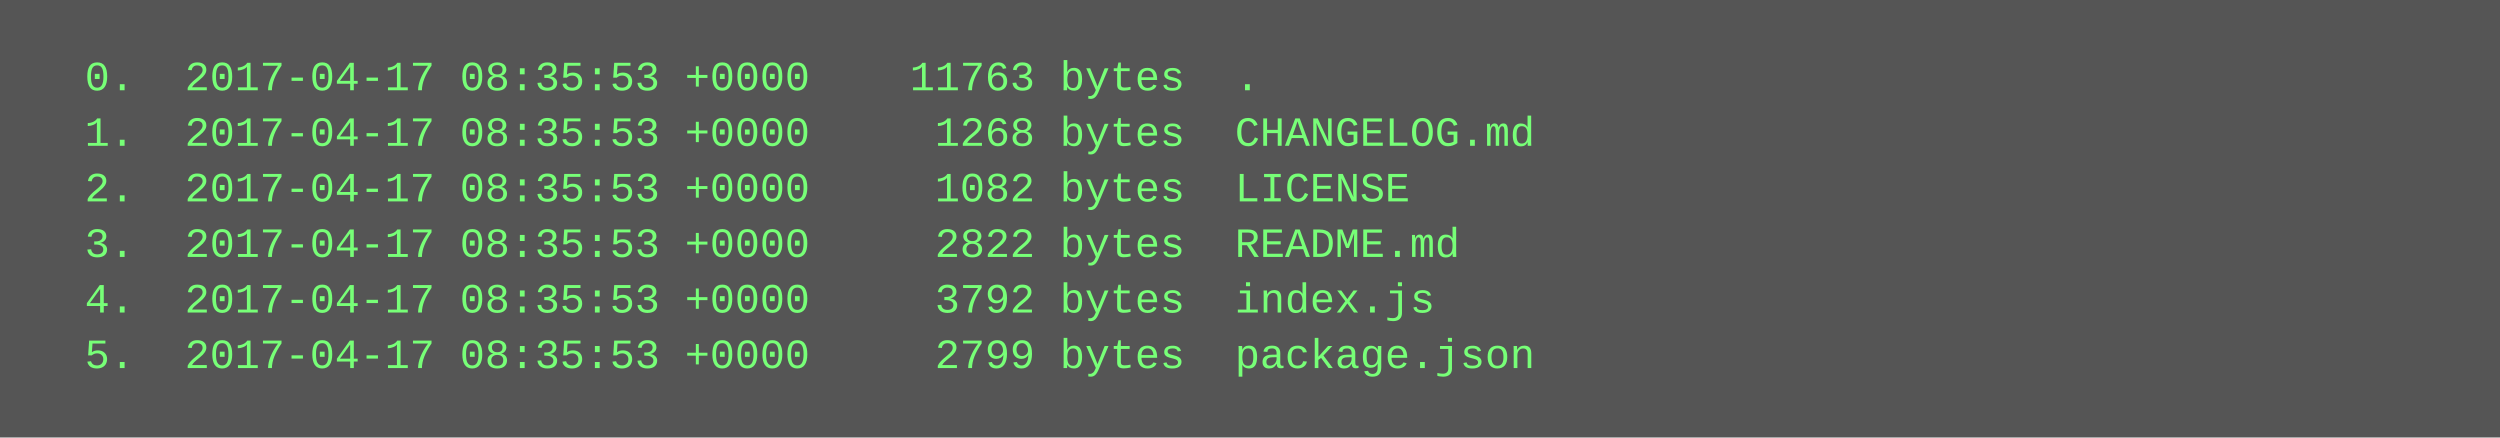
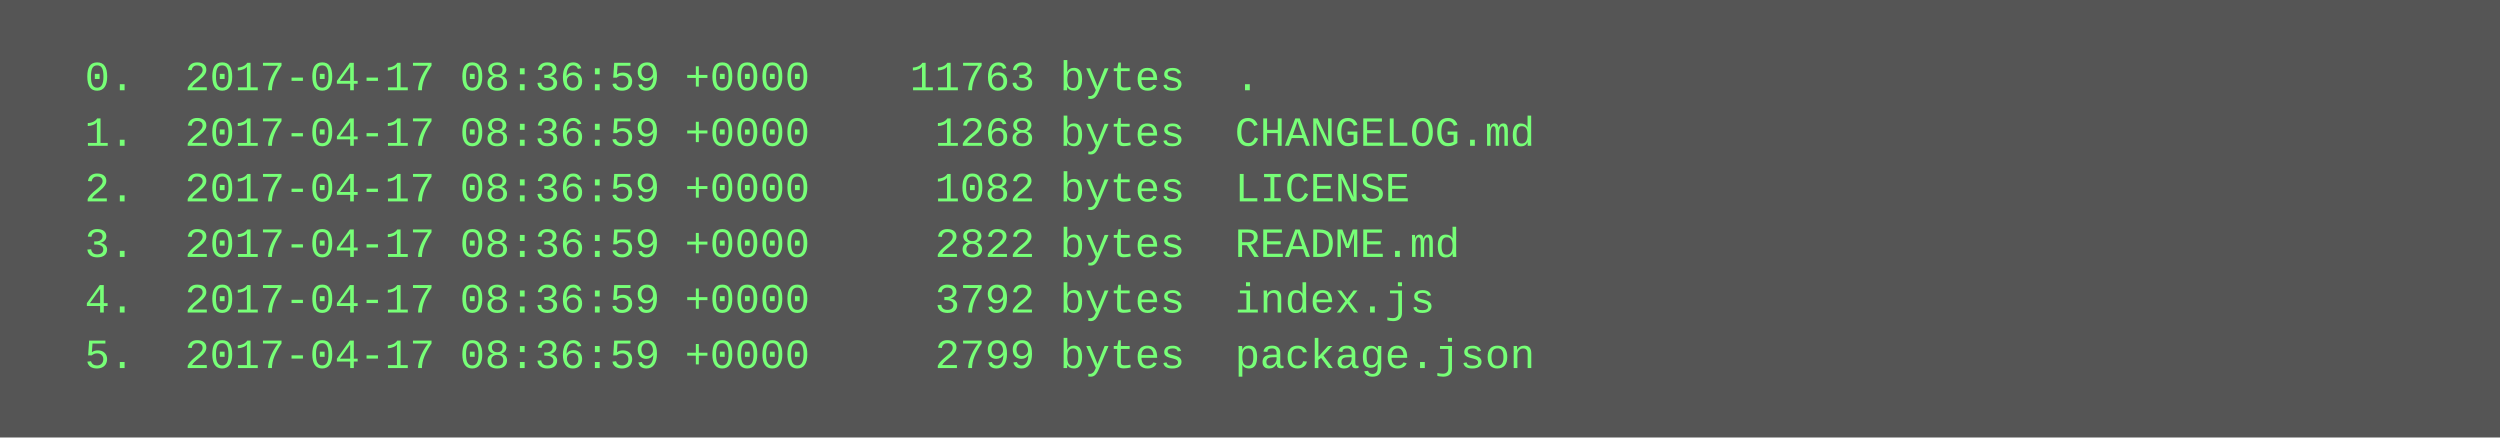
<svg xmlns="http://www.w3.org/2000/svg" height="126" width="720">
  <rect height="126" fill="#555" width="720" />
  <text fill="#7f7" font-family="Courier New" font-size="12" xml:space="preserve">
-     <tspan x="10" y="26">  0.  2017-04-17 08:35:53 +0000    11763 bytes  .</tspan>
-     <tspan x="10" y="42">  1.  2017-04-17 08:35:53 +0000     1268 bytes  CHANGELOG.md</tspan>
-     <tspan x="10" y="58">  2.  2017-04-17 08:35:53 +0000     1082 bytes  LICENSE</tspan>
-     <tspan x="10" y="74">  3.  2017-04-17 08:35:53 +0000     2822 bytes  README.md</tspan>
-     <tspan x="10" y="90">  4.  2017-04-17 08:35:53 +0000     3792 bytes  index.js</tspan>
-     <tspan x="10" y="106">  5.  2017-04-17 08:35:53 +0000     2799 bytes  package.json</tspan>
+     <tspan x="10" y="26">  0.  2017-04-17 08:36:59 +0000    11763 bytes  .</tspan>
+     <tspan x="10" y="42">  1.  2017-04-17 08:36:59 +0000     1268 bytes  CHANGELOG.md</tspan>
+     <tspan x="10" y="58">  2.  2017-04-17 08:36:59 +0000     1082 bytes  LICENSE</tspan>
+     <tspan x="10" y="74">  3.  2017-04-17 08:36:59 +0000     2822 bytes  README.md</tspan>
+     <tspan x="10" y="90">  4.  2017-04-17 08:36:59 +0000     3792 bytes  index.js</tspan>
+     <tspan x="10" y="106">  5.  2017-04-17 08:36:59 +0000     2799 bytes  package.json</tspan>
  </text>
</svg>
